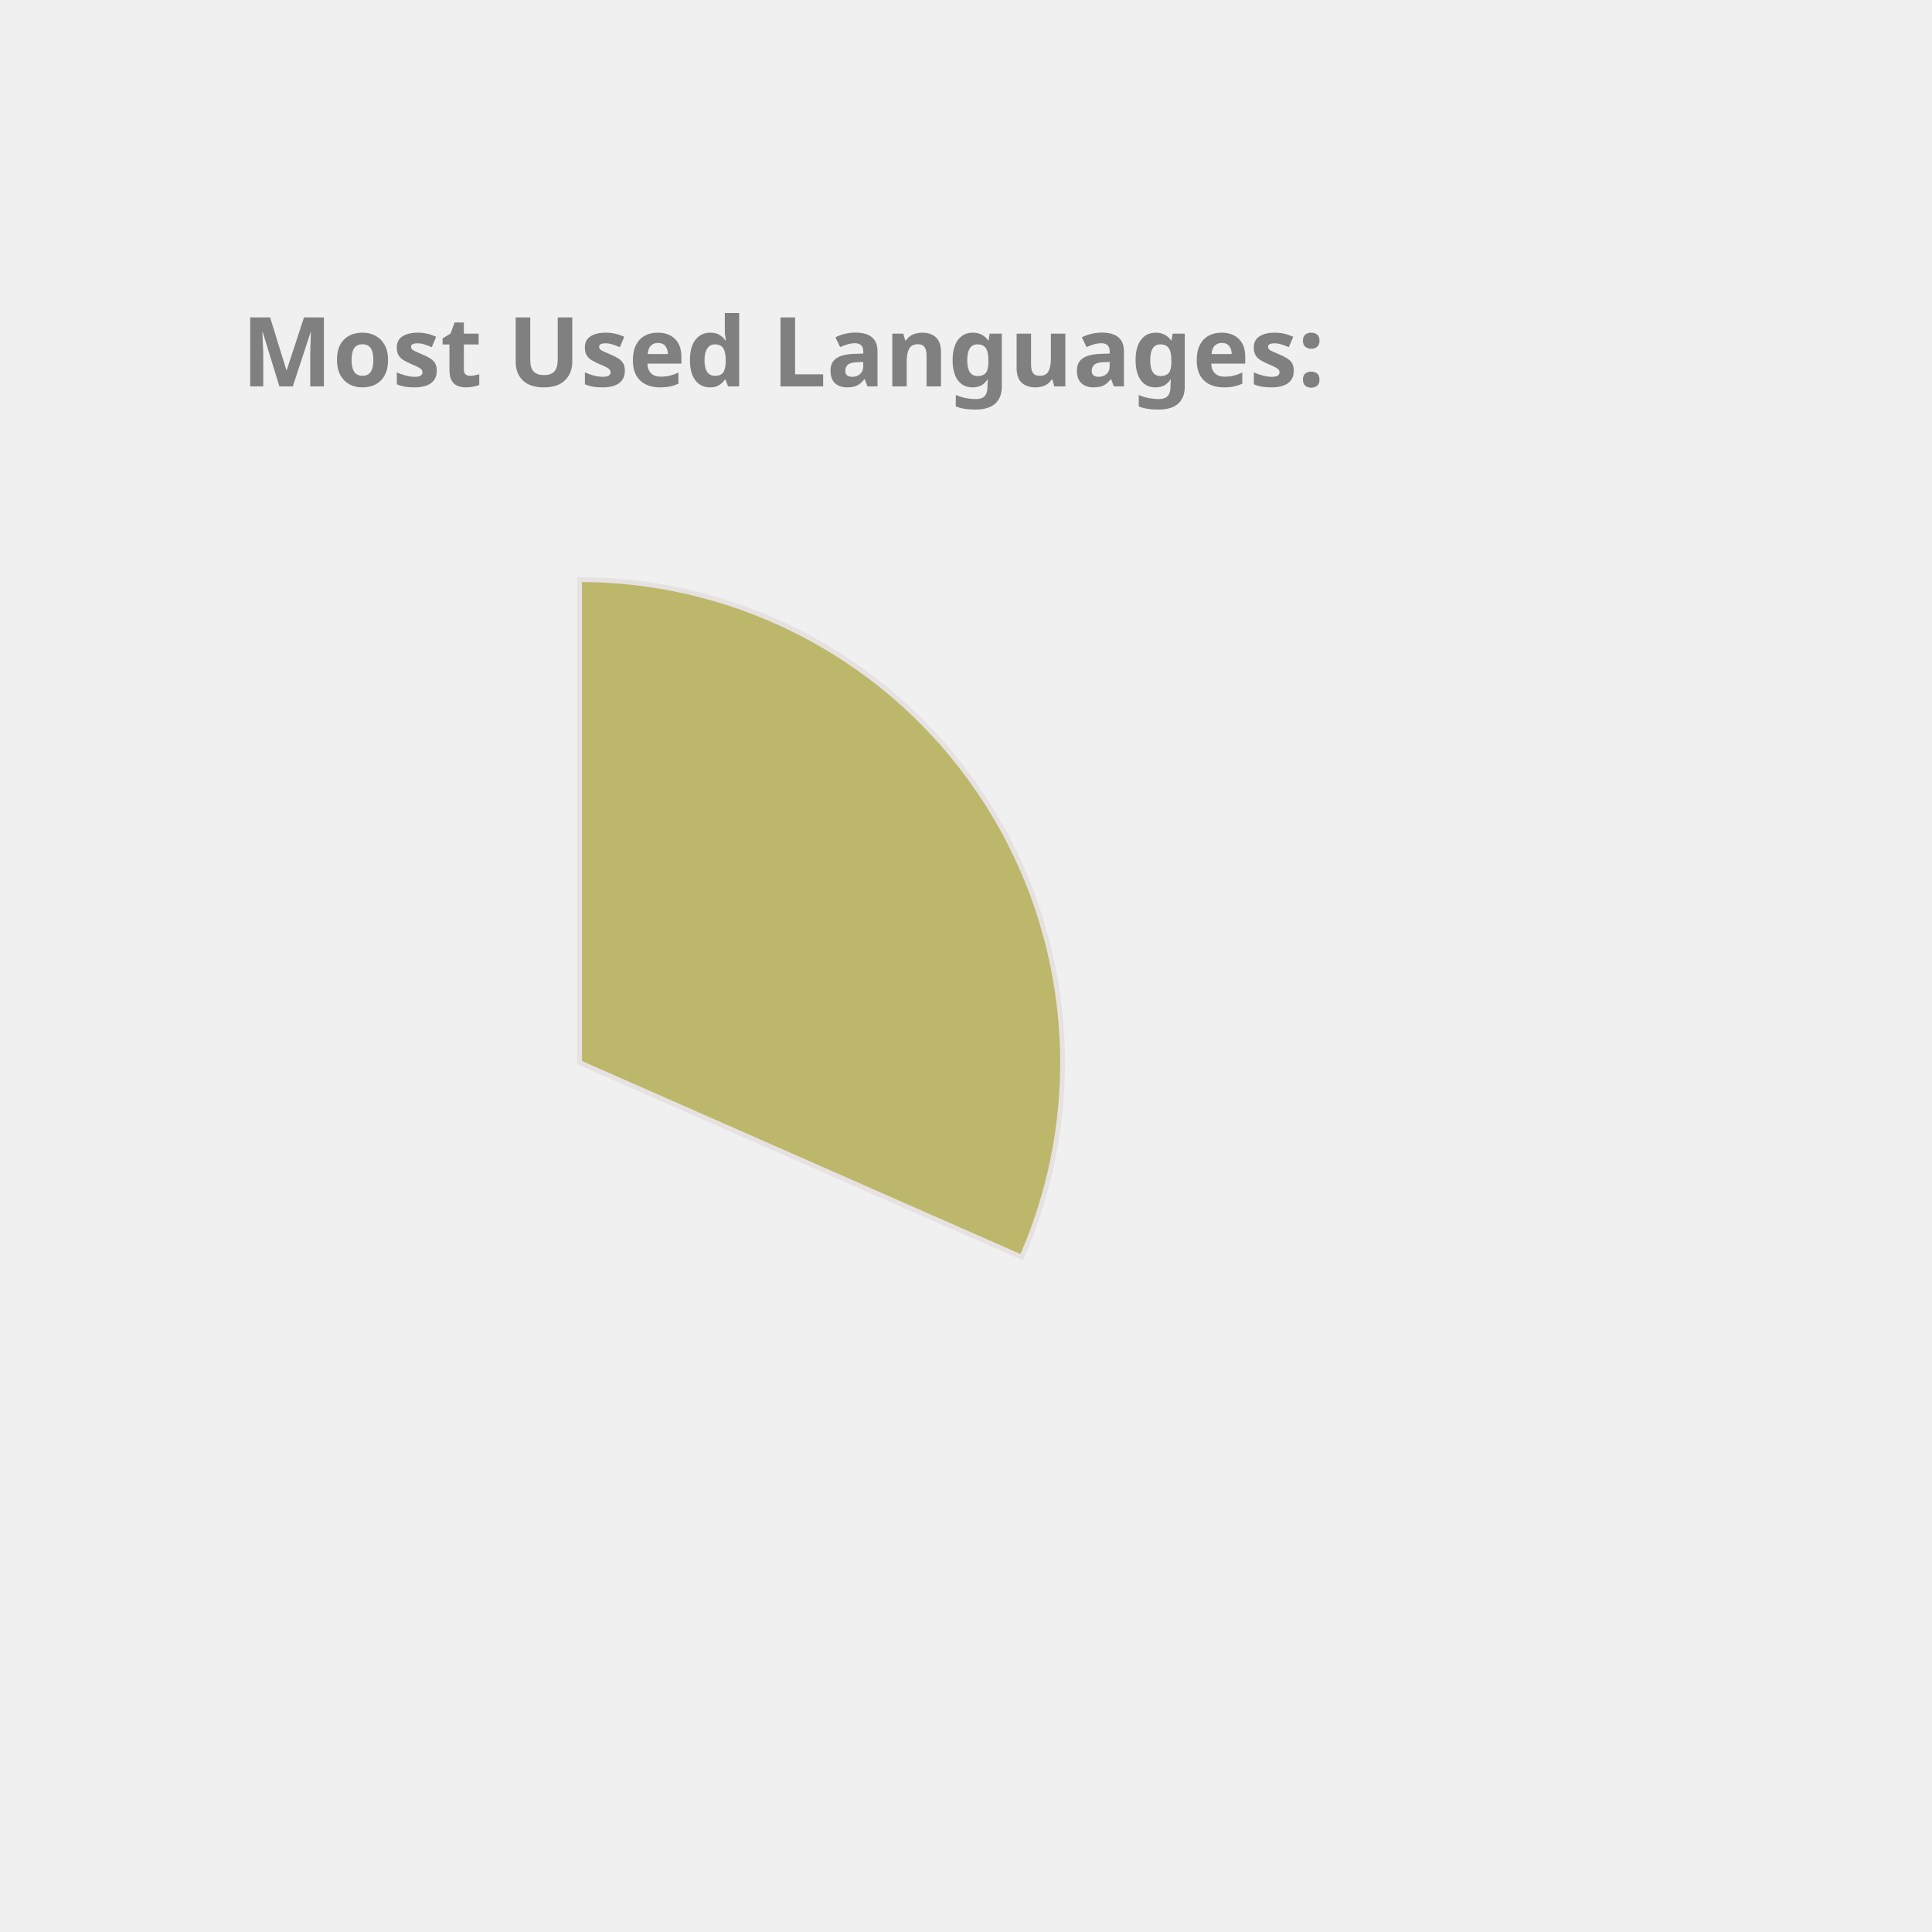
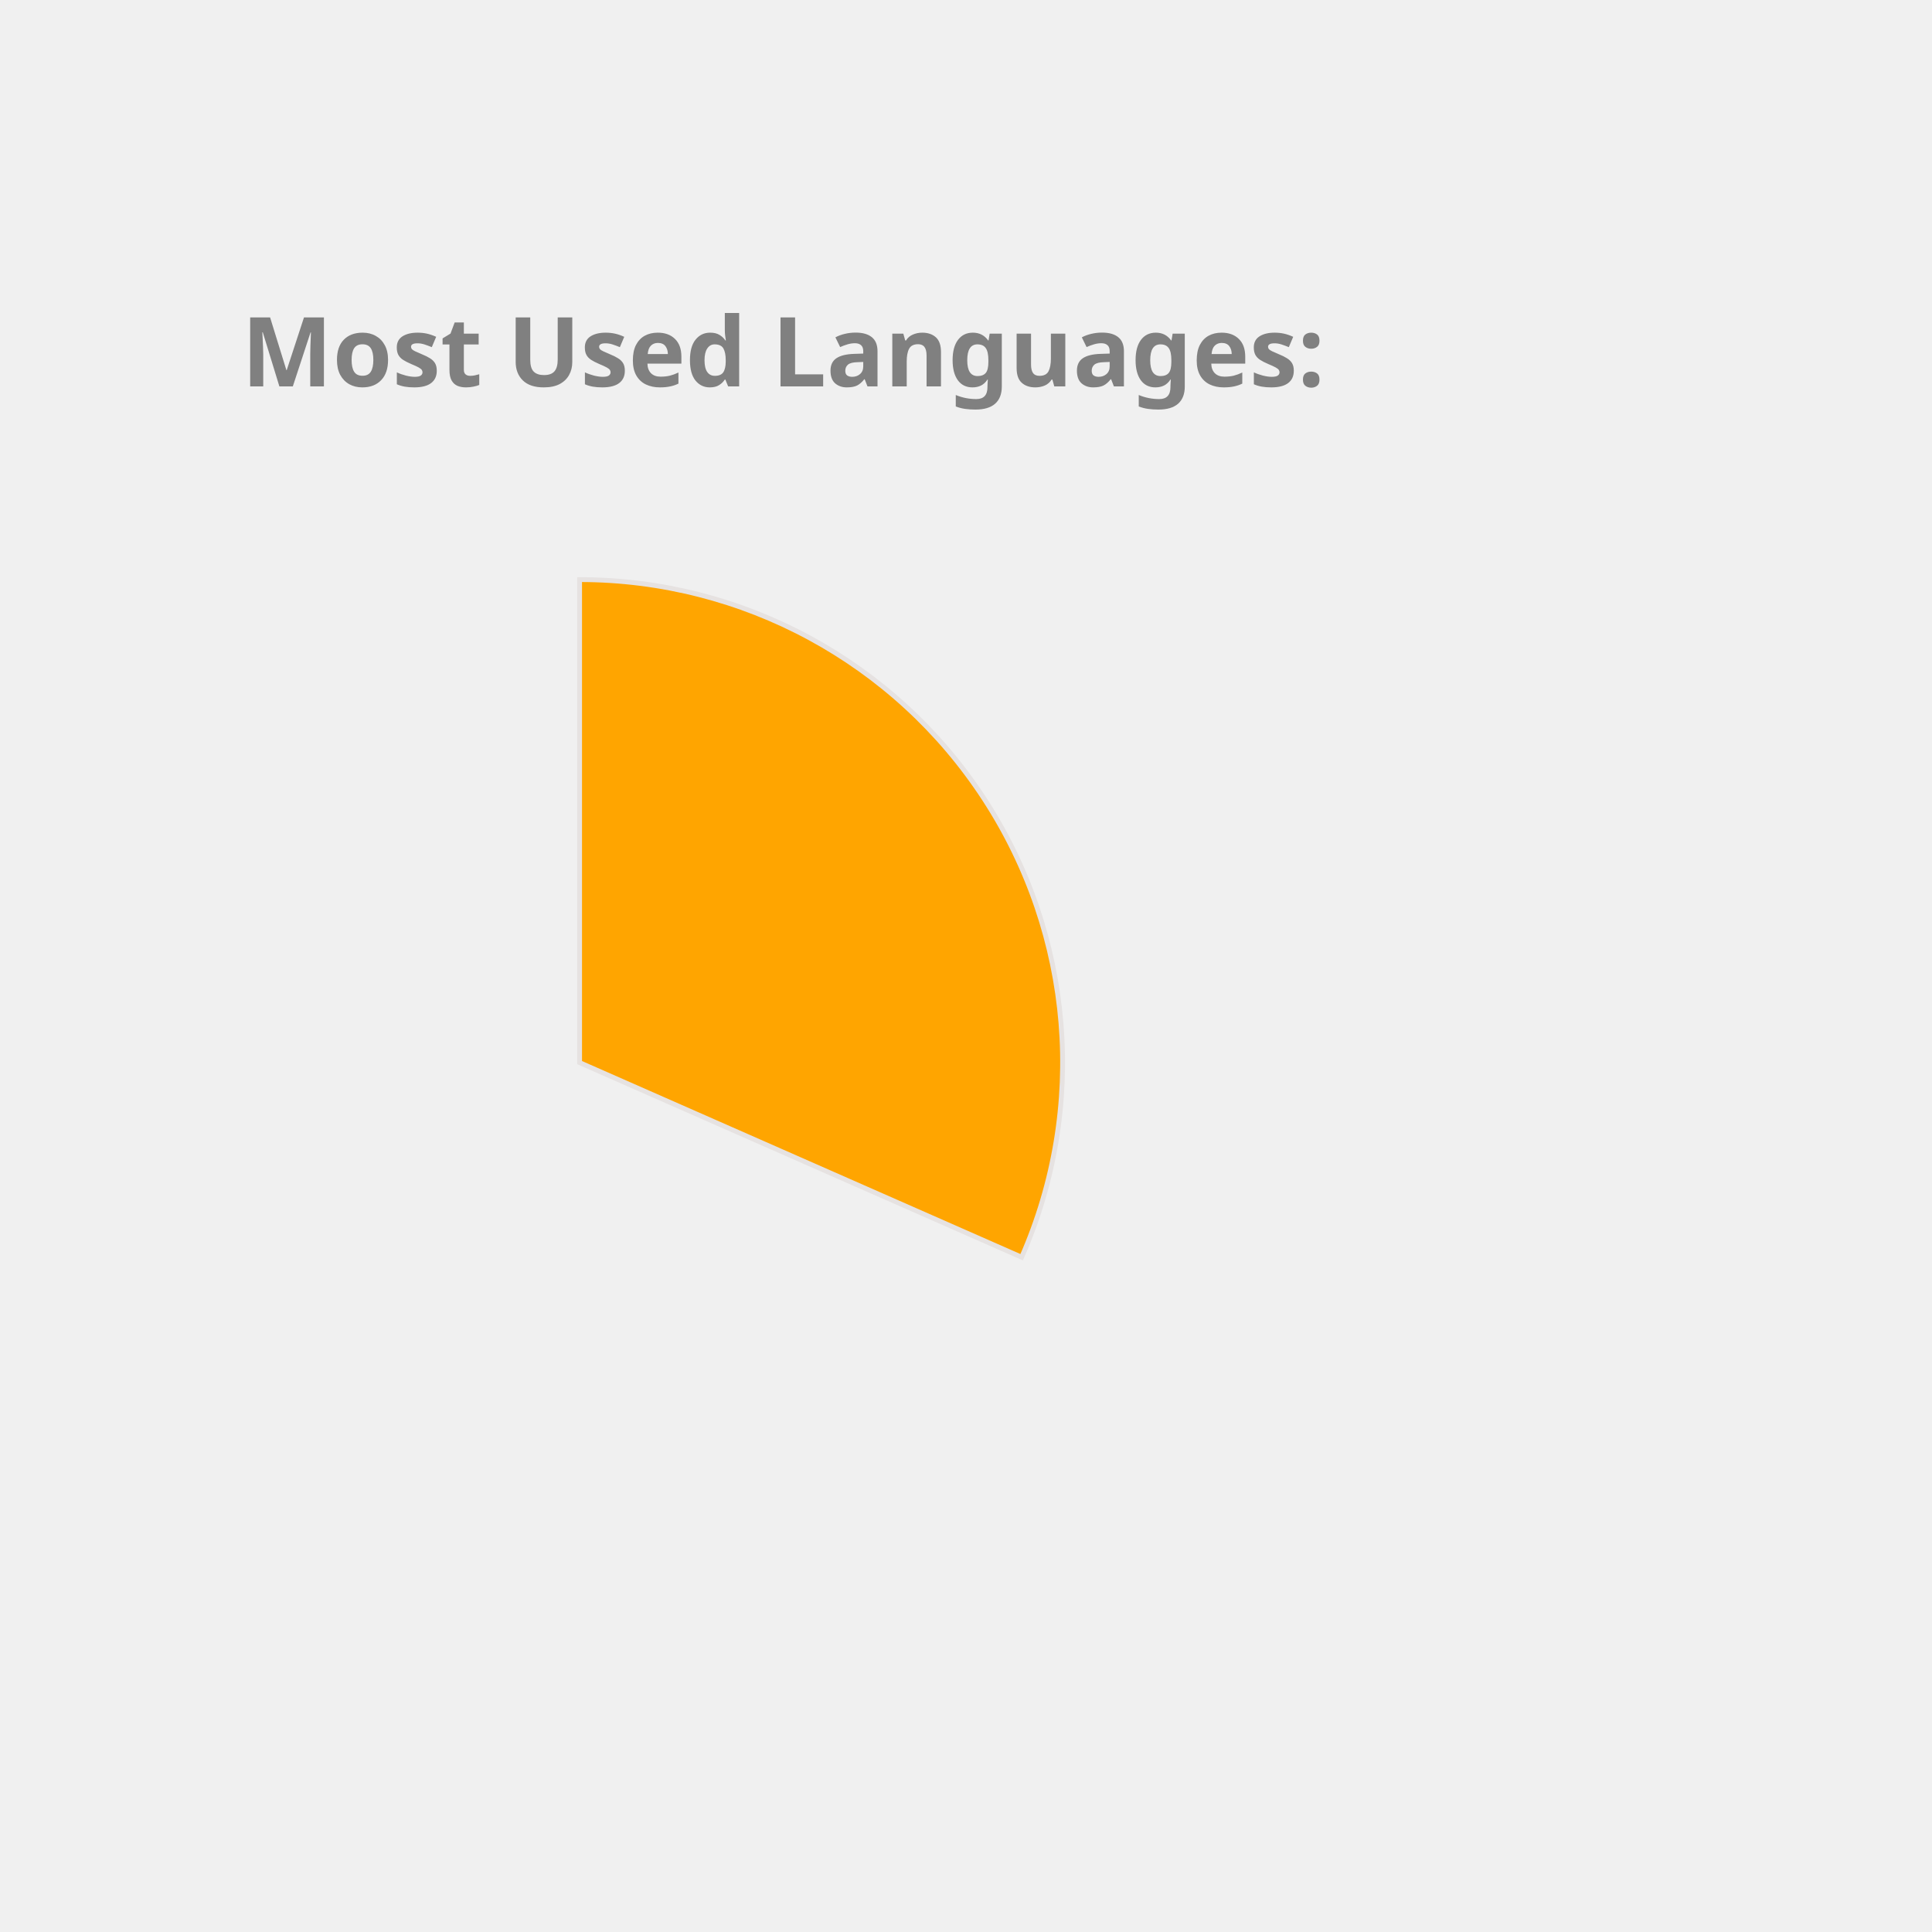
<svg xmlns="http://www.w3.org/2000/svg" height="350px" width="350px" viewBox="0 0 400 400">
  <style> 
        .label {
                font: bold 20px sans-serif;
                color: #404040;
                -webkit-text-stroke: 1px white;
        }

        path {
                stroke: #E6E2E1;
                stroke-width: 1px;
                transform: translate(60px, 100px);
        }

        .path_1 {
                animation: fadeIn 5s linear forwards;
        }

        .path_2 {
                transform: scale(0);
                animation: fadeIn 5s linear forwards 5s;
        }


        
        .path_3 {
                transform: scale(0);
                animation: fadeIn 5s linear forwards 10s;
        }


        .path_4 {
                transform: scale(0);
                animation: fadeIn 5s linear forwards 15s;
        }

        .path_5 {
                transform: scale(0);
                animation: fadeIn 5s linear forwards 20s;
        }

        .path_6 {
                transform: scale(0);
                animation: fadeIn 5s linear forwards 25s;
        }

        .path_7 {
                transform: scale(0);
                animation: fadeIn 5s linear forwards 30s;
        }

        .path_8 {
                transform: scale(0);
                animation: fadeIn 5s linear forwards 35s;
        }

        .path_9 {
                transform: scale(0);
                animation: fadeIn 5s linear forwards 40s;
        }

        .path_10 {
                transform: scale(0);
                animation: fadeIn 5s linear forwards 45s;
        }

        @keyframes fadeIn {
                0% {                        
                        transform: translate(250px, 300px) rotate(0deg) scale(0);
                        
                }
                50% {
                        transform: translate(150px, 220px) rotate(180deg) scale(0.5);
                        
                }
                
                100% {
                        transform: translate(60px, 120px) rotate(360deg) scale(1);
                        
                }
        }
        .txt_1 {
                opacity: 0;
                animation: txtShow 5s linear forwards 0s;
        }

        .txt_2 {
                opacity: 0;
                animation: txtShow 5s linear forwards 5s;
        }

        .txt_3 {
                opacity: 0;
                animation: txtShow 5s linear forwards 10s;
        }

        .txt_4 {
                opacity: 0;
                animation: txtShow 5s linear forwards 15s;
        }

        .txt_5 {
                opacity: 0;
                animation: txtShow 5s linear forwards 20s;
        }

        .txt_6 {
                opacity: 0;
                animation: txtShow 5s linear forwards 25s;
        }

        .txt_7 {
                opacity: 0;
                animation: txtShow 5s linear forwards 30s;
        }

        .txt_8 {
                opacity: 0;
                animation: txtShow 5s linear forwards 35s;
        }

        .txt_9 {
                opacity: 0;
                animation: txtShow 5s linear forwards 40s;
        }

        .txt_10 {
                opacity: 0;
                animation: txtShow 5s linear forwards 45s;
        }

        @keyframes txtShow {
                0% {                        
                        opacity: 0;
                        transform: translate(0px, 0px) scale(0);
                }
                100% {
                        opacity: 1;
                        transform: translate(0px, 0px) scale(1);
                        
                }
        }
</style>
-   <path class="path_1" d="M 60,120 L 60,20 A 100,100 0 0 1 151.524,160.291 Z" fill="DarkKhaki" stroke="#fff" stroke-width="2" />
-   <text class="txt_1" x="260" y="150" fill="DarkKhaki" stroke="DarkKhaki" stroke-width="1">C++</text>
-   <path class="path_2" d="M 60,120 L 151.524,160.291 A 100,100 0 0 1 12.93,208.229 Z" fill="MediumTurquoise" stroke="#fff" stroke-width="2" />
-   <text class="txt_2" x="260" y="170" fill="MediumTurquoise" stroke="MediumTurquoise" stroke-width="1">JavaScript</text>
-   <path class="path_3" d="M 60,120 L 12.93,208.229 A 100,100 0 0 1 -39.288,131.91 Z" fill="Salmon" stroke="#fff" stroke-width="2" />
-   <text class="txt_3" x="260" y="190" fill="Salmon" stroke="Salmon" stroke-width="1">Jupyter Notebook</text>
-   <path class="path_4" d="M 60,120 L -39.288,131.91 A 100,100 0 0 1 -7.533,46.249 Z" fill="Tan" stroke="#fff" stroke-width="2" />
-   <text class="txt_4" x="260" y="210" fill="Tan" stroke="Tan" stroke-width="1">Java</text>
-   <path class="path_5" d="M 60,120 L -7.533,46.249 A 100,100 0 0 1 37.573,22.547 Z" fill="Chocolate" stroke="#fff" stroke-width="2" />
-   <text class="txt_5" x="260" y="230" fill="Chocolate" stroke="Chocolate" stroke-width="1">HTML</text>
-   <path class="path_6" d="M 60,120 L 37.573,22.547 A 100,100 0 0 1 55.603,20.097 Z" fill="Gold" stroke="#fff" stroke-width="2" />
-   <text class="txt_6" x="260" y="250" fill="Gold" stroke="Gold" stroke-width="1">TypeScript</text>
-   <path class="path_7" d="M 60,120 L 55.603,20.097 A 100,100 0 0 1 60,20 Z" fill="DodgerBlue" stroke="#fff" stroke-width="2" />
-   <text class="txt_7" x="260" y="270" fill="DodgerBlue" stroke="DodgerBlue" stroke-width="1">CSS</text>
+   <path class="path_1" d="M 60,120 L 60,20 A 100,100 0 0 1 151.524,160.291 Z" fill="Orange" stroke="#fff" stroke-width="2" />
+   <text class="txt_1" x="260" y="150" fill="Orange" stroke="Orange" stroke-width="1">C++</text>
+   <path class="path_2" d="M 60,120 L 151.524,160.291 A 100,100 0 0 1 12.93,208.229 Z" fill="IndianRed" stroke="#fff" stroke-width="2" />
+   <text class="txt_2" x="260" y="170" fill="IndianRed" stroke="IndianRed" stroke-width="1">JavaScript</text>
+   <path class="path_3" d="M 60,120 L 12.93,208.229 A 100,100 0 0 1 -39.288,131.91 Z" fill="Orchid" stroke="#fff" stroke-width="2" />
+   <text class="txt_3" x="260" y="190" fill="Orchid" stroke="Orchid" stroke-width="1">Jupyter Notebook</text>
+   <path class="path_4" d="M 60,120 L -39.288,131.91 A 100,100 0 0 1 -7.533,46.249 Z" fill="CornflowerBlue" stroke="#fff" stroke-width="2" />
+   <text class="txt_4" x="260" y="210" fill="CornflowerBlue" stroke="CornflowerBlue" stroke-width="1">Java</text>
+   <path class="path_5" d="M 60,120 L -7.533,46.249 A 100,100 0 0 1 37.573,22.547 Z" fill="MediumSlateBlue" stroke="#fff" stroke-width="2" />
+   <text class="txt_5" x="260" y="230" fill="MediumSlateBlue" stroke="MediumSlateBlue" stroke-width="1">HTML</text>
+   <path class="path_6" d="M 60,120 L 37.573,22.547 A 100,100 0 0 1 55.603,20.097 Z" fill="Coral" stroke="#fff" stroke-width="2" />
+   <text class="txt_6" x="260" y="250" fill="Coral" stroke="Coral" stroke-width="1">TypeScript</text>
+   <path class="path_7" d="M 60,120 L 55.603,20.097 A 100,100 0 0 1 60,20 Z" fill="MediumAquaMarine" stroke="#fff" stroke-width="2" />
+   <text class="txt_7" x="260" y="270" fill="MediumAquaMarine" stroke="MediumAquaMarine" stroke-width="1">CSS</text>
  <g class="label">
    <text x="50" y="80" fill="grey">Most Used Languages:</text>
  </g>
</svg>
